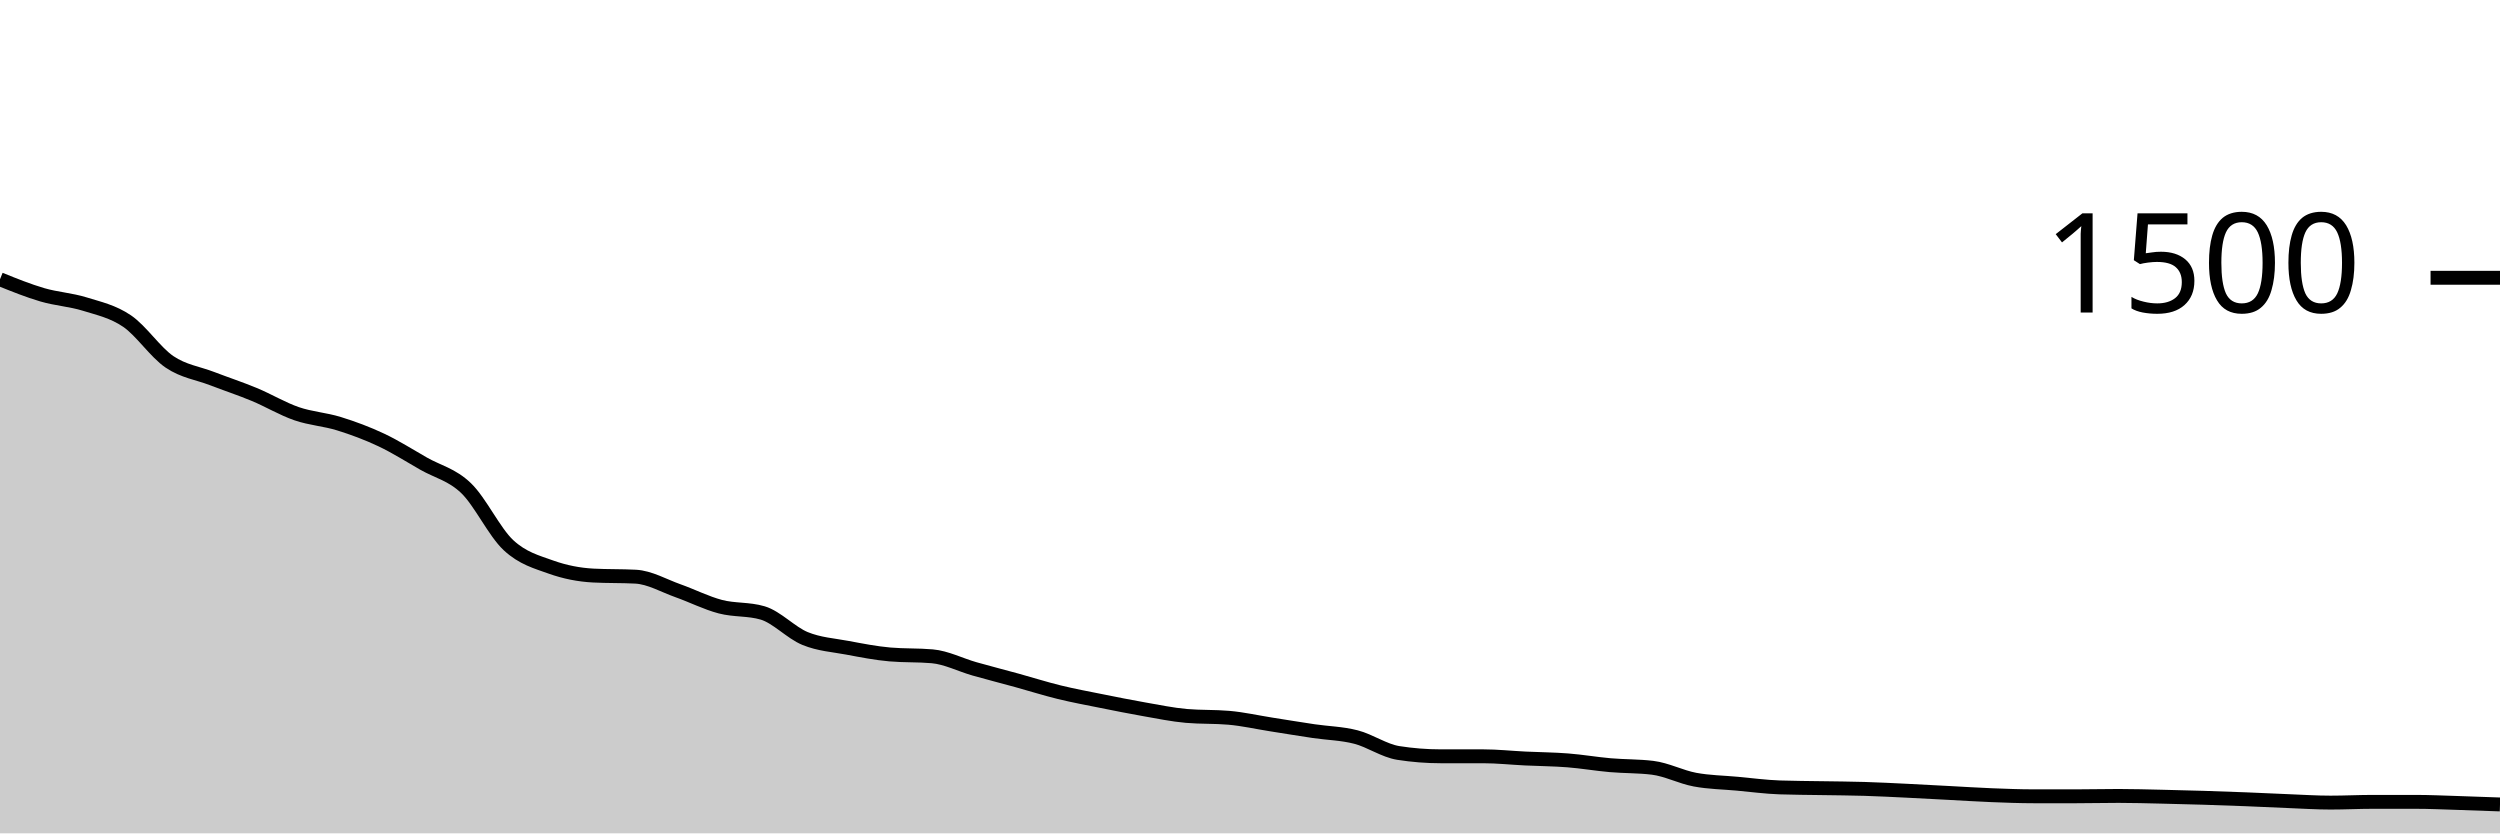
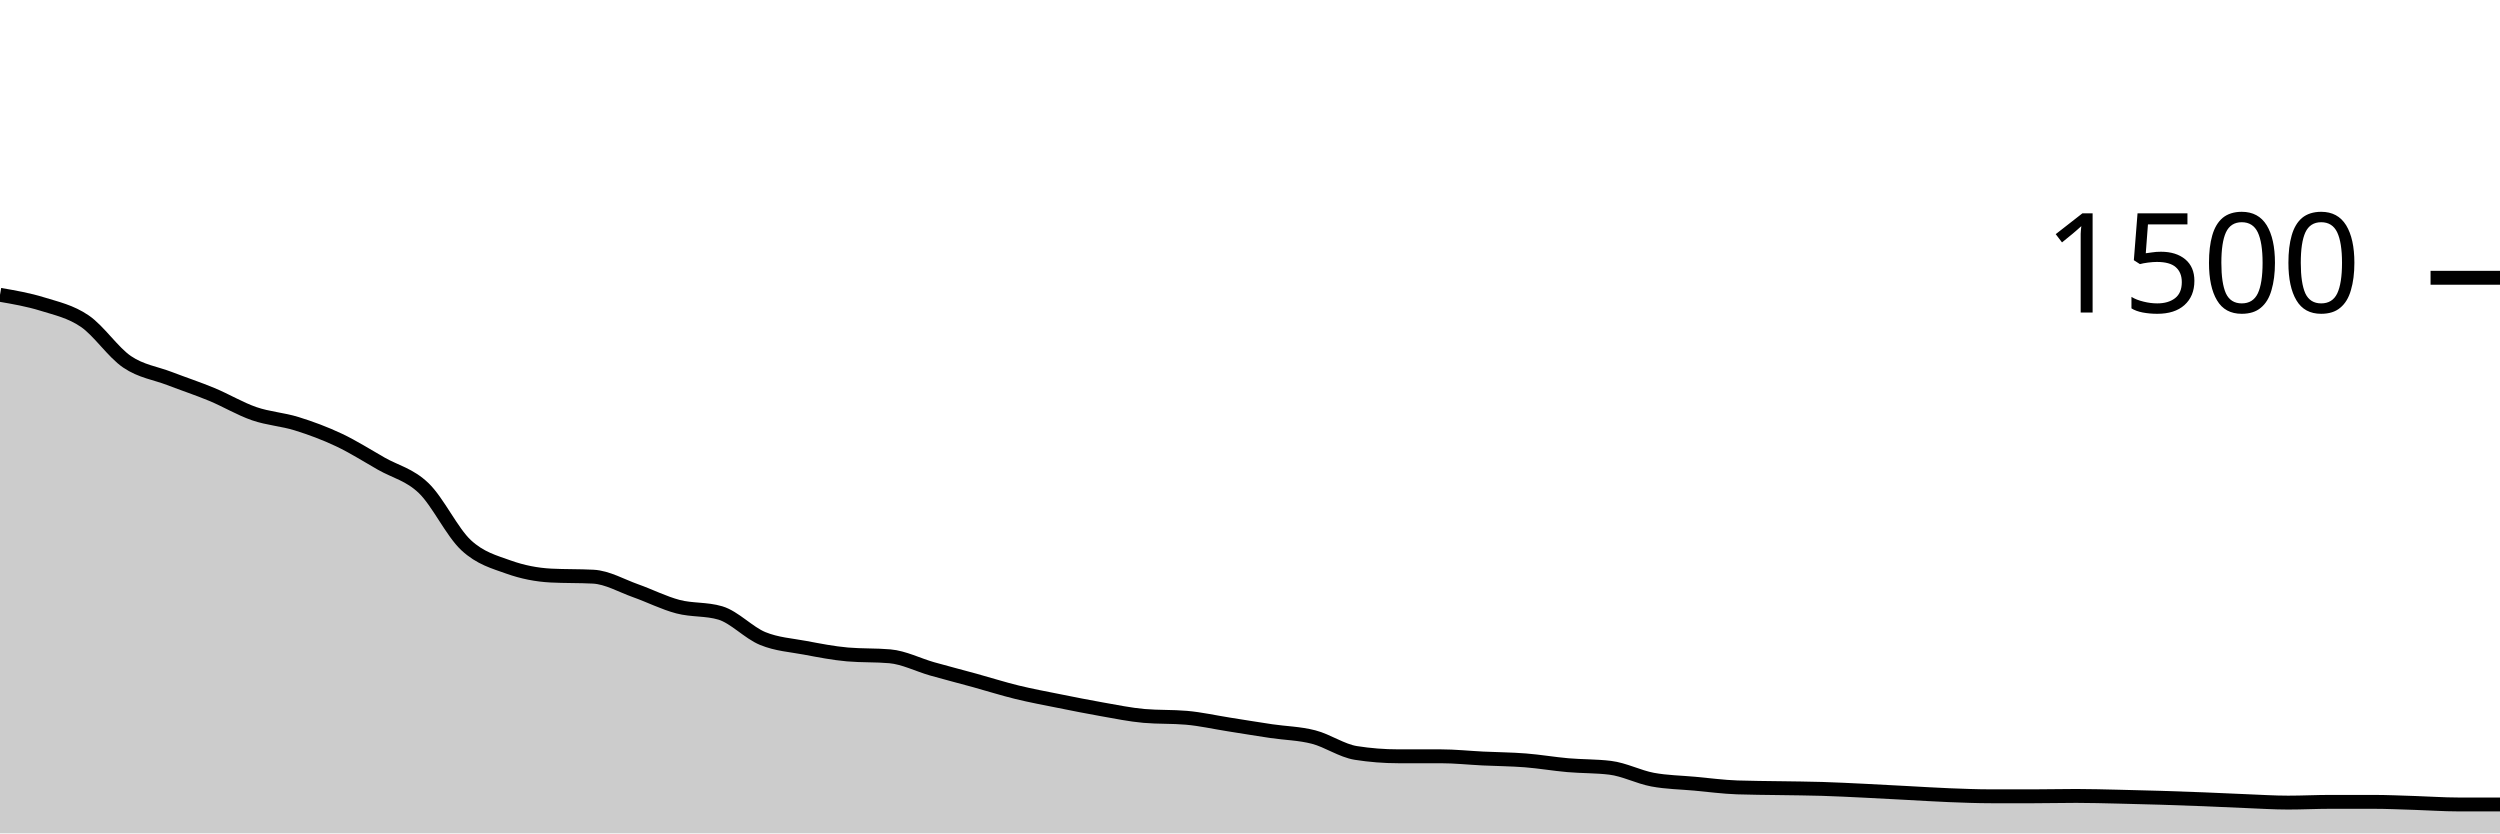
<svg xmlns="http://www.w3.org/2000/svg" viewBox="0 0 180 60">
  <g transform="translate(0,20)">
-     <path class="area" fill="rgba(0, 0, 0, 0.2)" d="M0,0.107C1.017,0.518,2.034,0.929,3.051,1.227C4.068,1.524,5.085,1.578,6.102,1.893C7.119,2.209,8.136,2.427,9.153,3.12C10.169,3.813,11.186,5.364,12.203,6.053C13.22,6.742,14.237,6.862,15.254,7.253C16.271,7.644,17.288,7.978,18.305,8.4C19.322,8.822,20.339,9.436,21.356,9.787C22.373,10.138,23.39,10.191,24.407,10.507C25.424,10.822,26.441,11.2,27.458,11.68C28.475,12.16,29.492,12.809,30.508,13.387C31.525,13.964,32.542,14.169,33.559,15.147C34.576,16.124,35.593,18.307,36.61,19.253C37.627,20.2,38.644,20.462,39.661,20.827C40.678,21.191,41.695,21.387,42.712,21.44C43.729,21.493,44.746,21.467,45.763,21.52C46.78,21.573,47.797,22.173,48.814,22.533C49.831,22.893,50.847,23.413,51.864,23.68C52.881,23.947,53.898,23.831,54.915,24.133C55.932,24.436,56.949,25.556,57.966,25.973C58.983,26.391,60,26.449,61.017,26.64C62.034,26.831,63.051,27.031,64.068,27.12C65.085,27.209,66.102,27.164,67.119,27.253C68.136,27.342,69.153,27.871,70.169,28.16C71.186,28.449,72.203,28.707,73.22,28.987C74.237,29.267,75.254,29.591,76.271,29.84C77.288,30.089,78.305,30.276,79.322,30.48C80.339,30.684,81.356,30.889,82.373,31.067C83.39,31.244,84.407,31.458,85.424,31.547C86.441,31.636,87.458,31.591,88.475,31.68C89.492,31.769,90.508,32,91.525,32.16C92.542,32.32,93.559,32.489,94.576,32.64C95.593,32.791,96.61,32.804,97.627,33.067C98.644,33.329,99.661,34.053,100.678,34.213C101.695,34.373,102.712,34.453,103.729,34.453C104.746,34.453,105.763,34.453,106.78,34.453C107.797,34.453,108.814,34.564,109.831,34.613C110.847,34.662,111.864,34.667,112.881,34.747C113.898,34.827,114.915,35.004,115.932,35.093C116.949,35.182,117.966,35.156,118.983,35.28C120,35.404,121.017,35.942,122.034,36.133C123.051,36.324,124.068,36.333,125.085,36.427C126.102,36.52,127.119,36.658,128.136,36.693C129.153,36.729,130.169,36.729,131.186,36.747C132.203,36.764,133.22,36.769,134.237,36.8C135.254,36.831,136.271,36.884,137.288,36.933C138.305,36.982,139.322,37.04,140.339,37.093C141.356,37.147,142.373,37.213,143.39,37.253C144.407,37.293,145.424,37.333,146.441,37.333C147.458,37.333,148.475,37.333,149.492,37.333C150.508,37.333,151.525,37.307,152.542,37.307C153.559,37.307,154.576,37.338,155.593,37.36C156.61,37.382,157.627,37.409,158.644,37.44C159.661,37.471,160.678,37.507,161.695,37.547C162.712,37.587,163.729,37.64,164.746,37.68C165.763,37.72,166.78,37.787,167.797,37.787C168.814,37.787,169.831,37.733,170.847,37.733C171.864,37.733,172.881,37.733,173.898,37.733C174.915,37.733,175.932,37.782,176.949,37.813C177.966,37.844,178.983,37.882,180,37.92L180,40C178.983,40,177.966,40,176.949,40C175.932,40,174.915,40,173.898,40C172.881,40,171.864,40,170.847,40C169.831,40,168.814,40,167.797,40C166.78,40,165.763,40,164.746,40C163.729,40,162.712,40,161.695,40C160.678,40,159.661,40,158.644,40C157.627,40,156.61,40,155.593,40C154.576,40,153.559,40,152.542,40C151.525,40,150.508,40,149.492,40C148.475,40,147.458,40,146.441,40C145.424,40,144.407,40,143.39,40C142.373,40,141.356,40,140.339,40C139.322,40,138.305,40,137.288,40C136.271,40,135.254,40,134.237,40C133.22,40,132.203,40,131.186,40C130.169,40,129.153,40,128.136,40C127.119,40,126.102,40,125.085,40C124.068,40,123.051,40,122.034,40C121.017,40,120,40,118.983,40C117.966,40,116.949,40,115.932,40C114.915,40,113.898,40,112.881,40C111.864,40,110.847,40,109.831,40C108.814,40,107.797,40,106.78,40C105.763,40,104.746,40,103.729,40C102.712,40,101.695,40,100.678,40C99.661,40,98.644,40,97.627,40C96.61,40,95.593,40,94.576,40C93.559,40,92.542,40,91.525,40C90.508,40,89.492,40,88.475,40C87.458,40,86.441,40,85.424,40C84.407,40,83.39,40,82.373,40C81.356,40,80.339,40,79.322,40C78.305,40,77.288,40,76.271,40C75.254,40,74.237,40,73.22,40C72.203,40,71.186,40,70.169,40C69.153,40,68.136,40,67.119,40C66.102,40,65.085,40,64.068,40C63.051,40,62.034,40,61.017,40C60,40,58.983,40,57.966,40C56.949,40,55.932,40,54.915,40C53.898,40,52.881,40,51.864,40C50.847,40,49.831,40,48.814,40C47.797,40,46.78,40,45.763,40C44.746,40,43.729,40,42.712,40C41.695,40,40.678,40,39.661,40C38.644,40,37.627,40,36.61,40C35.593,40,34.576,40,33.559,40C32.542,40,31.525,40,30.508,40C29.492,40,28.475,40,27.458,40C26.441,40,25.424,40,24.407,40C23.39,40,22.373,40,21.356,40C20.339,40,19.322,40,18.305,40C17.288,40,16.271,40,15.254,40C14.237,40,13.22,40,12.203,40C11.186,40,10.169,40,9.153,40C8.136,40,7.119,40,6.102,40C5.085,40,4.068,40,3.051,40C2.034,40,1.017,40,0,40Z" />
-     <path class="line" stroke="black" fill="none" d="M0,0.107C1.017,0.518,2.034,0.929,3.051,1.227C4.068,1.524,5.085,1.578,6.102,1.893C7.119,2.209,8.136,2.427,9.153,3.12C10.169,3.813,11.186,5.364,12.203,6.053C13.22,6.742,14.237,6.862,15.254,7.253C16.271,7.644,17.288,7.978,18.305,8.4C19.322,8.822,20.339,9.436,21.356,9.787C22.373,10.138,23.39,10.191,24.407,10.507C25.424,10.822,26.441,11.2,27.458,11.68C28.475,12.16,29.492,12.809,30.508,13.387C31.525,13.964,32.542,14.169,33.559,15.147C34.576,16.124,35.593,18.307,36.61,19.253C37.627,20.2,38.644,20.462,39.661,20.827C40.678,21.191,41.695,21.387,42.712,21.44C43.729,21.493,44.746,21.467,45.763,21.52C46.78,21.573,47.797,22.173,48.814,22.533C49.831,22.893,50.847,23.413,51.864,23.68C52.881,23.947,53.898,23.831,54.915,24.133C55.932,24.436,56.949,25.556,57.966,25.973C58.983,26.391,60,26.449,61.017,26.64C62.034,26.831,63.051,27.031,64.068,27.12C65.085,27.209,66.102,27.164,67.119,27.253C68.136,27.342,69.153,27.871,70.169,28.16C71.186,28.449,72.203,28.707,73.22,28.987C74.237,29.267,75.254,29.591,76.271,29.84C77.288,30.089,78.305,30.276,79.322,30.48C80.339,30.684,81.356,30.889,82.373,31.067C83.39,31.244,84.407,31.458,85.424,31.547C86.441,31.636,87.458,31.591,88.475,31.68C89.492,31.769,90.508,32,91.525,32.16C92.542,32.32,93.559,32.489,94.576,32.64C95.593,32.791,96.61,32.804,97.627,33.067C98.644,33.329,99.661,34.053,100.678,34.213C101.695,34.373,102.712,34.453,103.729,34.453C104.746,34.453,105.763,34.453,106.78,34.453C107.797,34.453,108.814,34.564,109.831,34.613C110.847,34.662,111.864,34.667,112.881,34.747C113.898,34.827,114.915,35.004,115.932,35.093C116.949,35.182,117.966,35.156,118.983,35.28C120,35.404,121.017,35.942,122.034,36.133C123.051,36.324,124.068,36.333,125.085,36.427C126.102,36.52,127.119,36.658,128.136,36.693C129.153,36.729,130.169,36.729,131.186,36.747C132.203,36.764,133.22,36.769,134.237,36.8C135.254,36.831,136.271,36.884,137.288,36.933C138.305,36.982,139.322,37.04,140.339,37.093C141.356,37.147,142.373,37.213,143.39,37.253C144.407,37.293,145.424,37.333,146.441,37.333C147.458,37.333,148.475,37.333,149.492,37.333C150.508,37.333,151.525,37.307,152.542,37.307C153.559,37.307,154.576,37.338,155.593,37.36C156.61,37.382,157.627,37.409,158.644,37.44C159.661,37.471,160.678,37.507,161.695,37.547C162.712,37.587,163.729,37.64,164.746,37.68C165.763,37.72,166.78,37.787,167.797,37.787C168.814,37.787,169.831,37.733,170.847,37.733C171.864,37.733,172.881,37.733,173.898,37.733C174.915,37.733,175.932,37.782,176.949,37.813C177.966,37.844,178.983,37.882,180,37.92" />
+     <path class="area" fill="rgba(0, 0, 0, 0.2)" d="M0,1.227C1.017,1.402,2.034,1.578,3.051,1.893C4.068,2.209,5.085,2.427,6.102,3.12C7.119,3.813,8.136,5.364,9.153,6.053C10.169,6.742,11.186,6.862,12.203,7.253C13.22,7.644,14.237,7.978,15.254,8.4C16.271,8.822,17.288,9.436,18.305,9.787C19.322,10.138,20.339,10.191,21.356,10.507C22.373,10.822,23.39,11.2,24.407,11.68C25.424,12.16,26.441,12.809,27.458,13.387C28.475,13.964,29.492,14.169,30.508,15.147C31.525,16.124,32.542,18.307,33.559,19.253C34.576,20.2,35.593,20.462,36.61,20.827C37.627,21.191,38.644,21.387,39.661,21.44C40.678,21.493,41.695,21.467,42.712,21.52C43.729,21.573,44.746,22.173,45.763,22.533C46.78,22.893,47.797,23.413,48.814,23.68C49.831,23.947,50.847,23.831,51.864,24.133C52.881,24.436,53.898,25.556,54.915,25.973C55.932,26.391,56.949,26.449,57.966,26.64C58.983,26.831,60,27.031,61.017,27.12C62.034,27.209,63.051,27.164,64.068,27.253C65.085,27.342,66.102,27.871,67.119,28.16C68.136,28.449,69.153,28.707,70.169,28.987C71.186,29.267,72.203,29.591,73.22,29.84C74.237,30.089,75.254,30.276,76.271,30.48C77.288,30.684,78.305,30.889,79.322,31.067C80.339,31.244,81.356,31.458,82.373,31.547C83.39,31.636,84.407,31.591,85.424,31.68C86.441,31.769,87.458,32,88.475,32.16C89.492,32.32,90.508,32.489,91.525,32.64C92.542,32.791,93.559,32.804,94.576,33.067C95.593,33.329,96.61,34.053,97.627,34.213C98.644,34.373,99.661,34.453,100.678,34.453C101.695,34.453,102.712,34.453,103.729,34.453C104.746,34.453,105.763,34.564,106.78,34.613C107.797,34.662,108.814,34.667,109.831,34.747C110.847,34.827,111.864,35.004,112.881,35.093C113.898,35.182,114.915,35.156,115.932,35.28C116.949,35.404,117.966,35.942,118.983,36.133C120,36.324,121.017,36.333,122.034,36.427C123.051,36.52,124.068,36.658,125.085,36.693C126.102,36.729,127.119,36.729,128.136,36.747C129.153,36.764,130.169,36.769,131.186,36.8C132.203,36.831,133.22,36.884,134.237,36.933C135.254,36.982,136.271,37.04,137.288,37.093C138.305,37.147,139.322,37.213,140.339,37.253C141.356,37.293,142.373,37.333,143.39,37.333C144.407,37.333,145.424,37.333,146.441,37.333C147.458,37.333,148.475,37.307,149.492,37.307C150.508,37.307,151.525,37.338,152.542,37.36C153.559,37.382,154.576,37.409,155.593,37.44C156.61,37.471,157.627,37.507,158.644,37.547C159.661,37.587,160.678,37.64,161.695,37.68C162.712,37.72,163.729,37.787,164.746,37.787C165.763,37.787,166.78,37.733,167.797,37.733C168.814,37.733,169.831,37.733,170.847,37.733C171.864,37.733,172.881,37.782,173.898,37.813C174.915,37.844,175.932,37.92,176.949,37.92C177.966,37.92,178.983,37.92,180,37.92L180,40C178.983,40,177.966,40,176.949,40C175.932,40,174.915,40,173.898,40C172.881,40,171.864,40,170.847,40C169.831,40,168.814,40,167.797,40C166.78,40,165.763,40,164.746,40C163.729,40,162.712,40,161.695,40C160.678,40,159.661,40,158.644,40C157.627,40,156.61,40,155.593,40C154.576,40,153.559,40,152.542,40C151.525,40,150.508,40,149.492,40C148.475,40,147.458,40,146.441,40C145.424,40,144.407,40,143.39,40C142.373,40,141.356,40,140.339,40C139.322,40,138.305,40,137.288,40C136.271,40,135.254,40,134.237,40C133.22,40,132.203,40,131.186,40C130.169,40,129.153,40,128.136,40C127.119,40,126.102,40,125.085,40C124.068,40,123.051,40,122.034,40C121.017,40,120,40,118.983,40C117.966,40,116.949,40,115.932,40C114.915,40,113.898,40,112.881,40C111.864,40,110.847,40,109.831,40C108.814,40,107.797,40,106.78,40C105.763,40,104.746,40,103.729,40C102.712,40,101.695,40,100.678,40C99.661,40,98.644,40,97.627,40C96.61,40,95.593,40,94.576,40C93.559,40,92.542,40,91.525,40C90.508,40,89.492,40,88.475,40C87.458,40,86.441,40,85.424,40C84.407,40,83.39,40,82.373,40C81.356,40,80.339,40,79.322,40C78.305,40,77.288,40,76.271,40C75.254,40,74.237,40,73.22,40C72.203,40,71.186,40,70.169,40C69.153,40,68.136,40,67.119,40C66.102,40,65.085,40,64.068,40C63.051,40,62.034,40,61.017,40C60,40,58.983,40,57.966,40C56.949,40,55.932,40,54.915,40C53.898,40,52.881,40,51.864,40C50.847,40,49.831,40,48.814,40C47.797,40,46.78,40,45.763,40C44.746,40,43.729,40,42.712,40C41.695,40,40.678,40,39.661,40C38.644,40,37.627,40,36.61,40C35.593,40,34.576,40,33.559,40C32.542,40,31.525,40,30.508,40C29.492,40,28.475,40,27.458,40C26.441,40,25.424,40,24.407,40C23.39,40,22.373,40,21.356,40C20.339,40,19.322,40,18.305,40C17.288,40,16.271,40,15.254,40C14.237,40,13.22,40,12.203,40C11.186,40,10.169,40,9.153,40C8.136,40,7.119,40,6.102,40C5.085,40,4.068,40,3.051,40C2.034,40,1.017,40,0,40Z" />
+     <path class="line" stroke="black" fill="none" d="M0,1.227C1.017,1.402,2.034,1.578,3.051,1.893C4.068,2.209,5.085,2.427,6.102,3.12C7.119,3.813,8.136,5.364,9.153,6.053C10.169,6.742,11.186,6.862,12.203,7.253C13.22,7.644,14.237,7.978,15.254,8.4C16.271,8.822,17.288,9.436,18.305,9.787C19.322,10.138,20.339,10.191,21.356,10.507C22.373,10.822,23.39,11.2,24.407,11.68C25.424,12.16,26.441,12.809,27.458,13.387C28.475,13.964,29.492,14.169,30.508,15.147C31.525,16.124,32.542,18.307,33.559,19.253C34.576,20.2,35.593,20.462,36.61,20.827C37.627,21.191,38.644,21.387,39.661,21.44C40.678,21.493,41.695,21.467,42.712,21.52C43.729,21.573,44.746,22.173,45.763,22.533C46.78,22.893,47.797,23.413,48.814,23.68C49.831,23.947,50.847,23.831,51.864,24.133C52.881,24.436,53.898,25.556,54.915,25.973C55.932,26.391,56.949,26.449,57.966,26.64C58.983,26.831,60,27.031,61.017,27.12C62.034,27.209,63.051,27.164,64.068,27.253C65.085,27.342,66.102,27.871,67.119,28.16C68.136,28.449,69.153,28.707,70.169,28.987C71.186,29.267,72.203,29.591,73.22,29.84C74.237,30.089,75.254,30.276,76.271,30.48C77.288,30.684,78.305,30.889,79.322,31.067C80.339,31.244,81.356,31.458,82.373,31.547C83.39,31.636,84.407,31.591,85.424,31.68C86.441,31.769,87.458,32,88.475,32.16C89.492,32.32,90.508,32.489,91.525,32.64C92.542,32.791,93.559,32.804,94.576,33.067C95.593,33.329,96.61,34.053,97.627,34.213C98.644,34.373,99.661,34.453,100.678,34.453C101.695,34.453,102.712,34.453,103.729,34.453C104.746,34.453,105.763,34.564,106.78,34.613C107.797,34.662,108.814,34.667,109.831,34.747C110.847,34.827,111.864,35.004,112.881,35.093C113.898,35.182,114.915,35.156,115.932,35.28C116.949,35.404,117.966,35.942,118.983,36.133C120,36.324,121.017,36.333,122.034,36.427C123.051,36.52,124.068,36.658,125.085,36.693C126.102,36.729,127.119,36.729,128.136,36.747C129.153,36.764,130.169,36.769,131.186,36.8C132.203,36.831,133.22,36.884,134.237,36.933C135.254,36.982,136.271,37.04,137.288,37.093C138.305,37.147,139.322,37.213,140.339,37.253C141.356,37.293,142.373,37.333,143.39,37.333C144.407,37.333,145.424,37.333,146.441,37.333C147.458,37.333,148.475,37.307,149.492,37.307C150.508,37.307,151.525,37.338,152.542,37.36C153.559,37.382,154.576,37.409,155.593,37.44C156.61,37.471,157.627,37.507,158.644,37.547C159.661,37.587,160.678,37.64,161.695,37.68C162.712,37.72,163.729,37.787,164.746,37.787C165.763,37.787,166.78,37.733,167.797,37.733C168.814,37.733,169.831,37.733,170.847,37.733C171.864,37.733,172.881,37.782,173.898,37.813C174.915,37.844,175.932,37.92,176.949,37.92C177.966,37.92,178.983,37.92,180,37.92" />
    <path class="axis-ceiling" stroke-width="1" stroke="black" fill="none" d="M175,0L180,0" />
    <text class="axis-ceiling-label" font-family="sans-serif" text-anchor="end" font-size="10px" x="170" y="2.5">1500</text>
  </g>
</svg>
